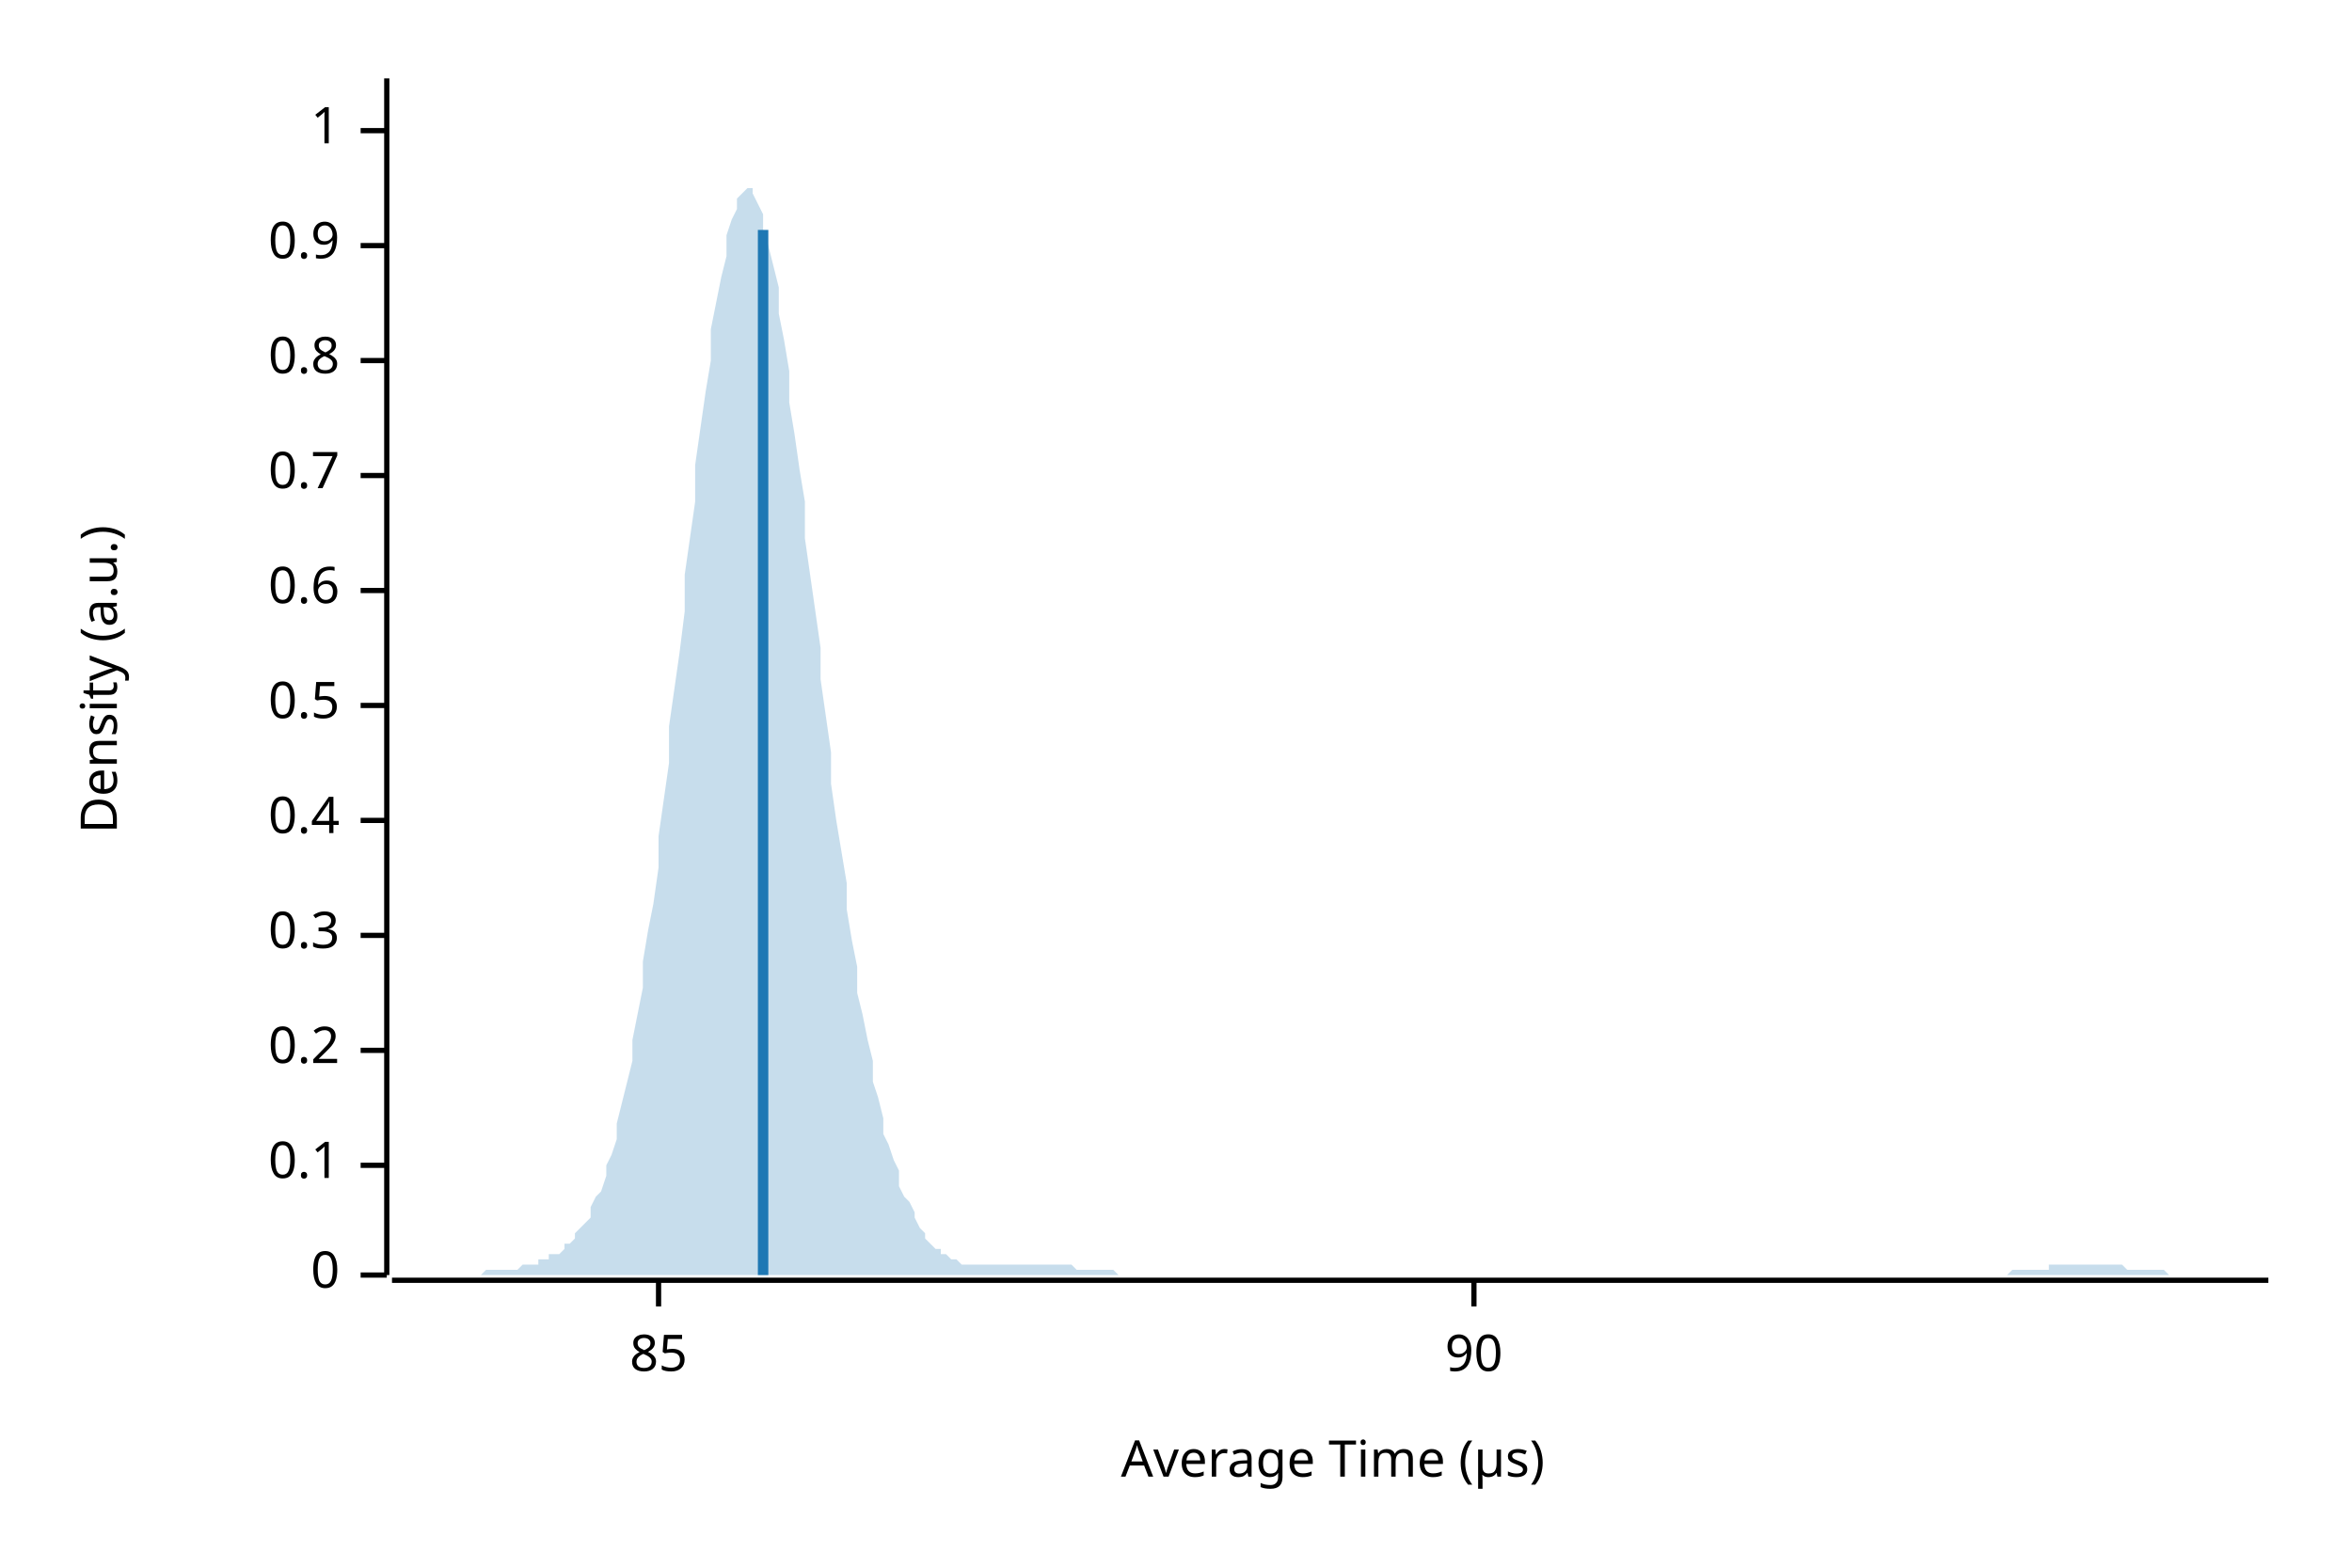
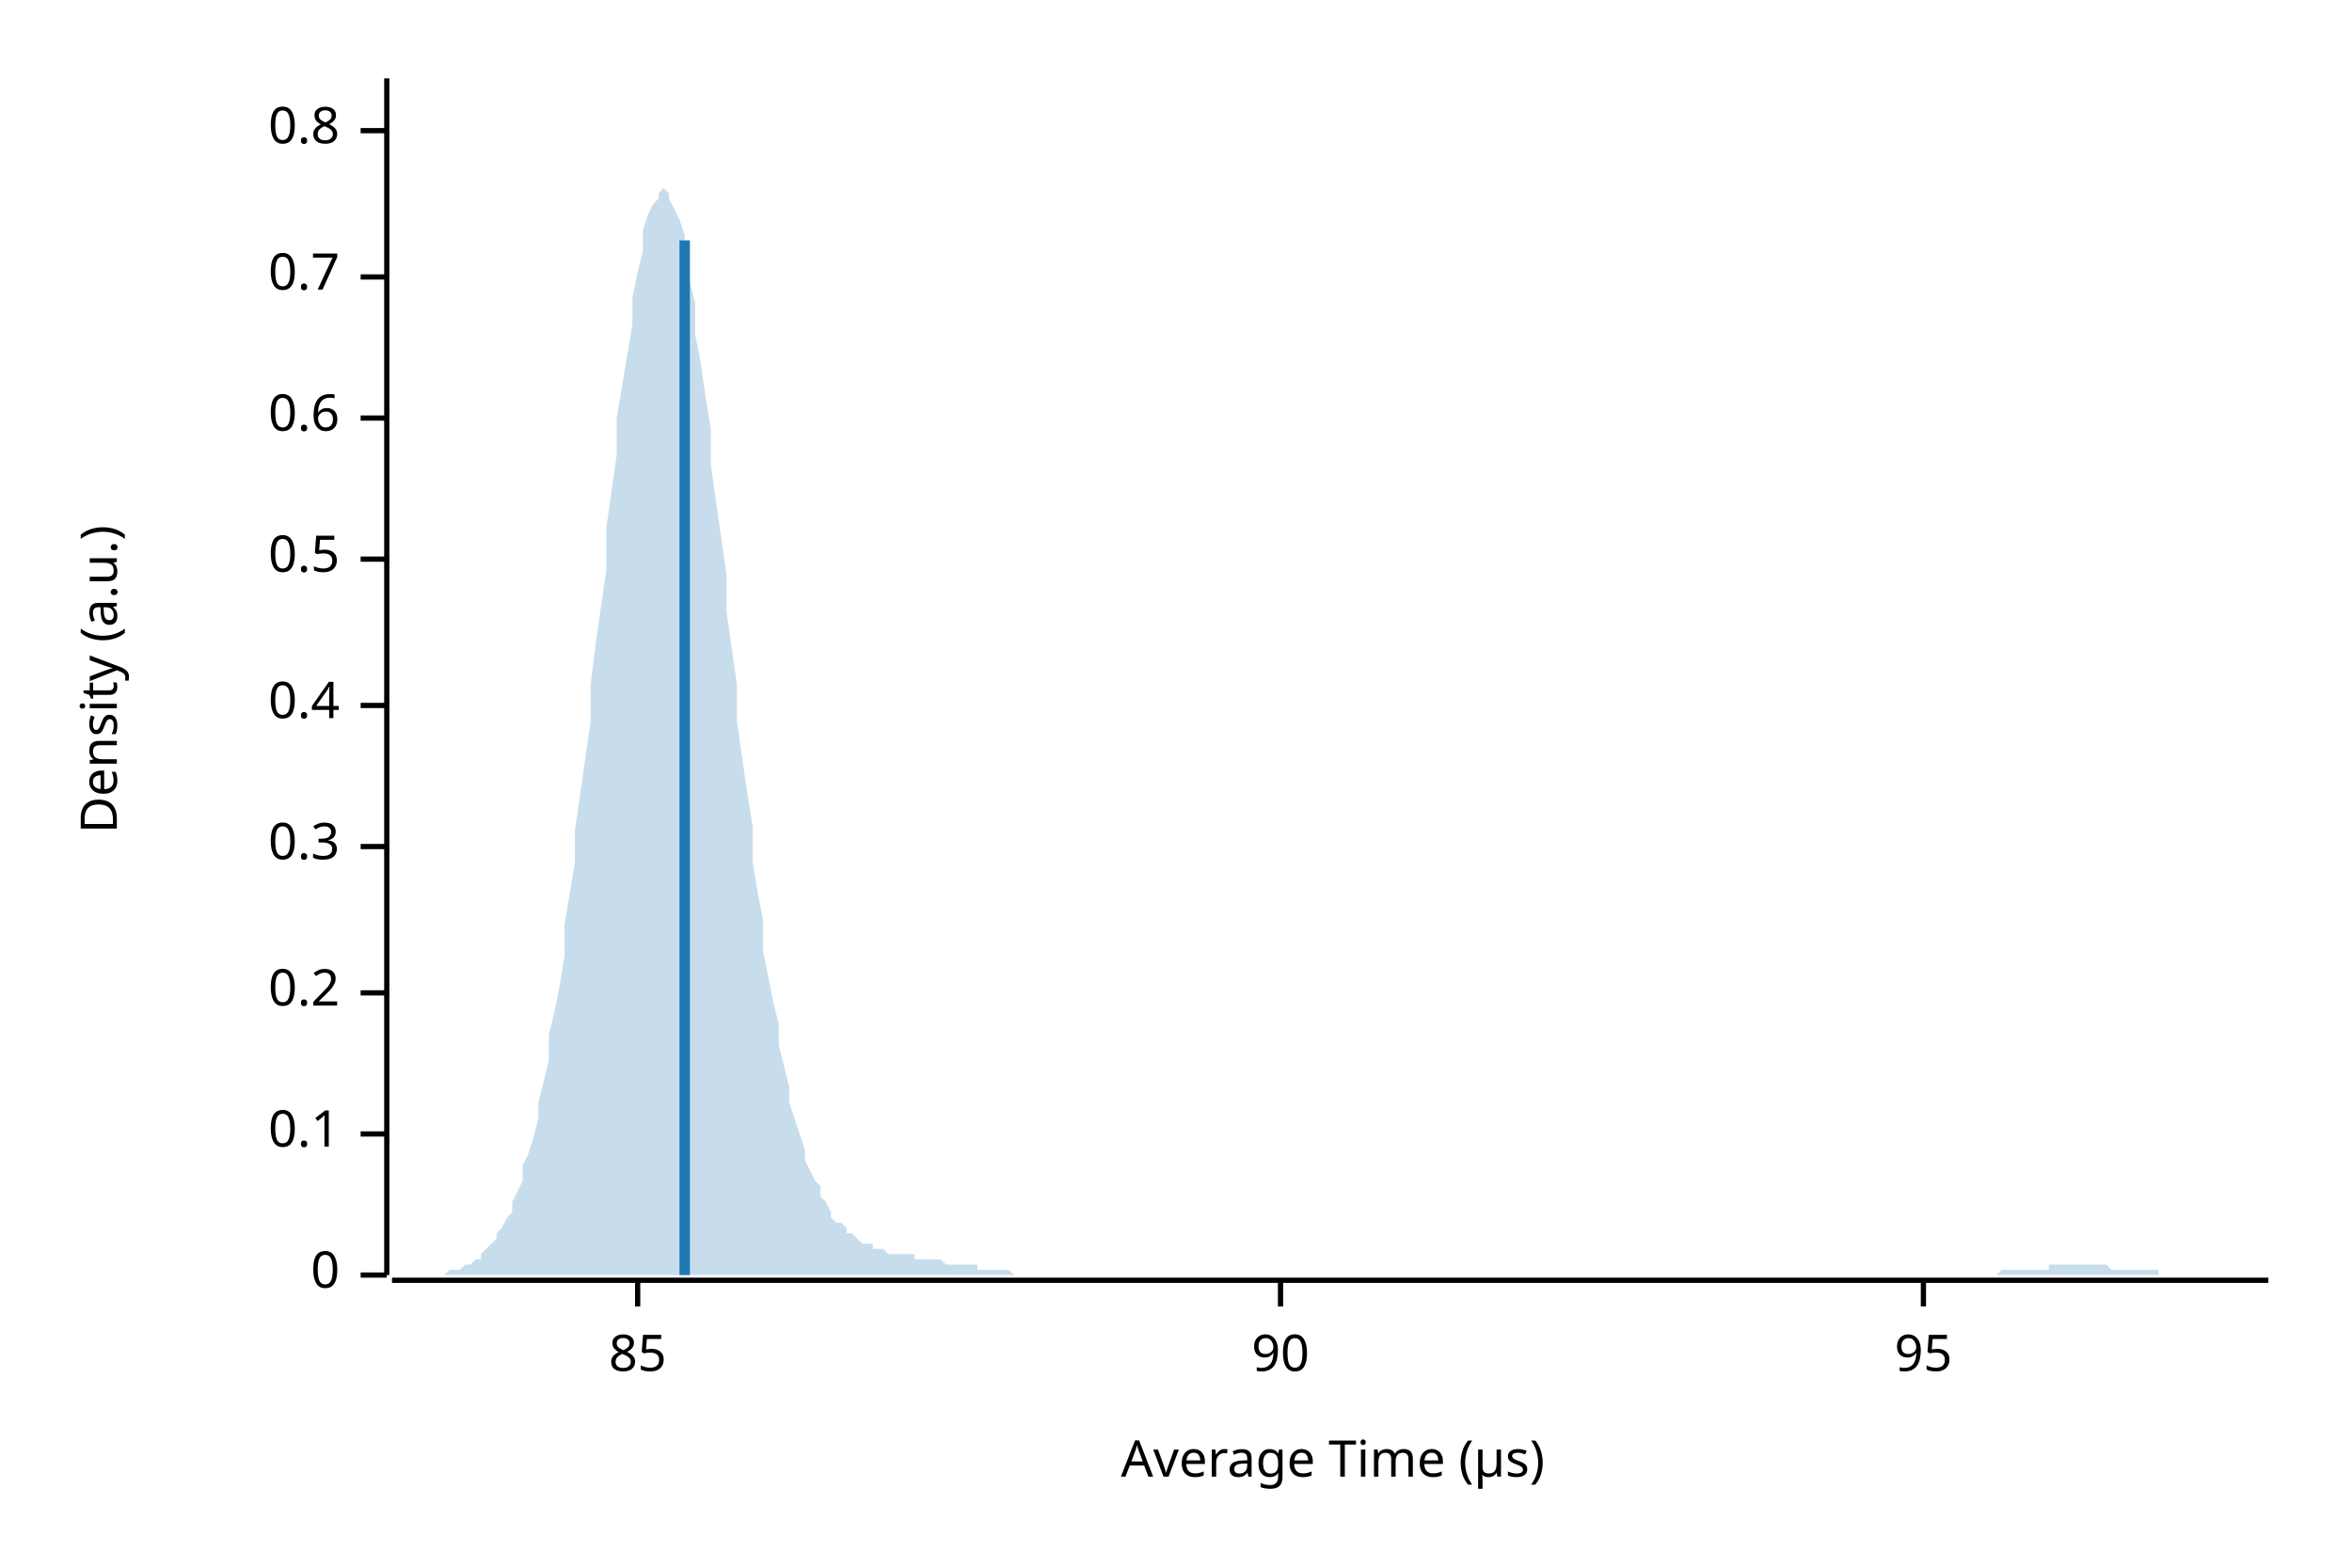
<svg xmlns="http://www.w3.org/2000/svg" width="450" height="300" viewBox="0 0 450 300">
  <text x="15" y="130" dy="0.76em" text-anchor="middle" font-family="sans-serif" font-size="9.677" opacity="1" fill="#000000" transform="rotate(270, 15, 130)">
Density (a.u.)
</text>
  <text x="255" y="285" dy="-0.5ex" text-anchor="middle" font-family="sans-serif" font-size="9.677" opacity="1" fill="#000000">
Average Time (µs)
</text>
  <polyline fill="none" opacity="1" stroke="#000000" stroke-width="1" points="74,15 74,244 " />
  <text x="65" y="244" dy="0.5ex" text-anchor="end" font-family="sans-serif" font-size="9.677" opacity="1" fill="#000000">
0
</text>
  <polyline fill="none" opacity="1" stroke="#000000" stroke-width="1" points="69,244 74,244 " />
-   <text x="65" y="223" dy="0.5ex" text-anchor="end" font-family="sans-serif" font-size="9.677" opacity="1" fill="#000000">
+   <text x="65" y="217" dy="0.5ex" text-anchor="end" font-family="sans-serif" font-size="9.677" opacity="1" fill="#000000">
0.1
</text>
-   <polyline fill="none" opacity="1" stroke="#000000" stroke-width="1" points="69,223 74,223 " />
-   <text x="65" y="201" dy="0.5ex" text-anchor="end" font-family="sans-serif" font-size="9.677" opacity="1" fill="#000000">
+   <polyline fill="none" opacity="1" stroke="#000000" stroke-width="1" points="69,217 74,217 " />
+   <text x="65" y="190" dy="0.5ex" text-anchor="end" font-family="sans-serif" font-size="9.677" opacity="1" fill="#000000">
0.2
</text>
-   <polyline fill="none" opacity="1" stroke="#000000" stroke-width="1" points="69,201 74,201 " />
-   <text x="65" y="179" dy="0.5ex" text-anchor="end" font-family="sans-serif" font-size="9.677" opacity="1" fill="#000000">
+   <polyline fill="none" opacity="1" stroke="#000000" stroke-width="1" points="69,190 74,190 " />
+   <text x="65" y="162" dy="0.5ex" text-anchor="end" font-family="sans-serif" font-size="9.677" opacity="1" fill="#000000">
0.3
</text>
-   <polyline fill="none" opacity="1" stroke="#000000" stroke-width="1" points="69,179 74,179 " />
-   <text x="65" y="157" dy="0.5ex" text-anchor="end" font-family="sans-serif" font-size="9.677" opacity="1" fill="#000000">
+   <polyline fill="none" opacity="1" stroke="#000000" stroke-width="1" points="69,162 74,162 " />
+   <text x="65" y="135" dy="0.5ex" text-anchor="end" font-family="sans-serif" font-size="9.677" opacity="1" fill="#000000">
0.4
</text>
-   <polyline fill="none" opacity="1" stroke="#000000" stroke-width="1" points="69,157 74,157 " />
-   <text x="65" y="135" dy="0.5ex" text-anchor="end" font-family="sans-serif" font-size="9.677" opacity="1" fill="#000000">
+   <polyline fill="none" opacity="1" stroke="#000000" stroke-width="1" points="69,135 74,135 " />
+   <text x="65" y="107" dy="0.5ex" text-anchor="end" font-family="sans-serif" font-size="9.677" opacity="1" fill="#000000">
0.5
</text>
-   <polyline fill="none" opacity="1" stroke="#000000" stroke-width="1" points="69,135 74,135 " />
-   <text x="65" y="113" dy="0.5ex" text-anchor="end" font-family="sans-serif" font-size="9.677" opacity="1" fill="#000000">
+   <polyline fill="none" opacity="1" stroke="#000000" stroke-width="1" points="69,107 74,107 " />
+   <text x="65" y="80" dy="0.5ex" text-anchor="end" font-family="sans-serif" font-size="9.677" opacity="1" fill="#000000">
0.6
</text>
-   <polyline fill="none" opacity="1" stroke="#000000" stroke-width="1" points="69,113 74,113 " />
-   <text x="65" y="91" dy="0.5ex" text-anchor="end" font-family="sans-serif" font-size="9.677" opacity="1" fill="#000000">
+   <polyline fill="none" opacity="1" stroke="#000000" stroke-width="1" points="69,80 74,80 " />
+   <text x="65" y="53" dy="0.5ex" text-anchor="end" font-family="sans-serif" font-size="9.677" opacity="1" fill="#000000">
0.7
</text>
-   <polyline fill="none" opacity="1" stroke="#000000" stroke-width="1" points="69,91 74,91 " />
-   <text x="65" y="69" dy="0.5ex" text-anchor="end" font-family="sans-serif" font-size="9.677" opacity="1" fill="#000000">
+   <polyline fill="none" opacity="1" stroke="#000000" stroke-width="1" points="69,53 74,53 " />
+   <text x="65" y="25" dy="0.5ex" text-anchor="end" font-family="sans-serif" font-size="9.677" opacity="1" fill="#000000">
0.8
- </text>
-   <polyline fill="none" opacity="1" stroke="#000000" stroke-width="1" points="69,69 74,69 " />
-   <text x="65" y="47" dy="0.5ex" text-anchor="end" font-family="sans-serif" font-size="9.677" opacity="1" fill="#000000">
- 0.9
- </text>
-   <polyline fill="none" opacity="1" stroke="#000000" stroke-width="1" points="69,47 74,47 " />
-   <text x="65" y="25" dy="0.5ex" text-anchor="end" font-family="sans-serif" font-size="9.677" opacity="1" fill="#000000">
- 1
</text>
  <polyline fill="none" opacity="1" stroke="#000000" stroke-width="1" points="69,25 74,25 " />
  <polyline fill="none" opacity="1" stroke="#000000" stroke-width="1" points="75,245 434,245 " />
-   <text x="126" y="255" dy="0.76em" text-anchor="middle" font-family="sans-serif" font-size="9.677" opacity="1" fill="#000000">
+   <text x="122" y="255" dy="0.76em" text-anchor="middle" font-family="sans-serif" font-size="9.677" opacity="1" fill="#000000">
85
</text>
-   <polyline fill="none" opacity="1" stroke="#000000" stroke-width="1" points="126,245 126,250 " />
-   <text x="282" y="255" dy="0.76em" text-anchor="middle" font-family="sans-serif" font-size="9.677" opacity="1" fill="#000000">
+   <polyline fill="none" opacity="1" stroke="#000000" stroke-width="1" points="122,245 122,250 " />
+   <text x="245" y="255" dy="0.76em" text-anchor="middle" font-family="sans-serif" font-size="9.677" opacity="1" fill="#000000">
90
</text>
-   <polyline fill="none" opacity="1" stroke="#000000" stroke-width="1" points="282,245 282,250 " />
-   <polygon opacity="0.25" fill="#1F78B4" points="75,244 75,244 76,244 77,244 77,244 78,244 79,244 80,244 80,244 81,244 82,244 82,244 83,244 84,244 85,244 85,244 86,244 87,244 87,244 88,244 89,244 90,244 90,244 91,244 92,244 92,244 93,243 94,243 95,243 95,243 96,243 97,243 98,243 98,243 99,243 100,242 100,242 101,242 102,242 103,242 103,241 104,241 105,241 105,240 106,240 107,240 108,239 108,238 109,238 110,237 110,236 111,235 112,234 113,233 113,231 114,229 115,228 116,225 116,223 117,221 118,218 118,215 119,211 120,207 121,203 121,199 122,194 123,189 123,184 124,178 125,173 126,166 126,160 127,153 128,146 128,139 129,132 130,125 131,117 131,110 132,103 133,96 133,89 134,82 135,75 136,69 136,63 137,58 138,53 139,49 139,45 140,42 141,40 141,38 142,37 143,36 144,36 144,37 145,39 146,41 146,44 147,47 148,51 149,55 149,60 150,65 151,71 151,77 152,83 153,90 154,96 154,103 155,110 156,117 157,124 157,130 158,137 159,144 159,150 160,157 161,163 162,169 162,174 163,180 164,185 164,190 165,194 166,199 167,203 167,207 168,210 169,214 169,217 170,219 171,222 172,224 172,227 173,229 174,230 175,232 175,233 176,235 177,236 177,237 178,238 179,239 180,239 180,240 181,240 182,241 182,241 183,241 184,242 185,242 185,242 186,242 187,242 187,242 188,242 189,242 190,242 190,242 191,242 192,242 192,242 193,242 194,242 195,242 195,242 196,242 197,242 198,242 198,242 199,242 200,242 200,242 201,242 202,242 203,242 203,242 204,242 205,242 205,242 206,243 207,243 208,243 208,243 209,243 210,243 210,243 211,243 212,243 213,243 213,243 214,244 215,244 216,244 216,244 217,244 218,244 218,244 219,244 220,244 221,244 221,244 222,244 223,244 223,244 224,244 225,244 226,244 226,244 227,244 228,244 228,244 229,244 230,244 231,244 231,244 232,244 233,244 233,244 234,244 235,244 236,244 236,244 237,244 238,244 239,244 239,244 240,244 241,244 241,244 242,244 243,244 244,244 244,244 245,244 246,244 246,244 247,244 248,244 249,244 249,244 250,244 251,244 251,244 252,244 253,244 254,244 254,244 255,244 256,244 257,244 257,244 258,244 259,244 259,244 260,244 261,244 262,244 262,244 263,244 264,244 264,244 265,244 266,244 267,244 267,244 268,244 269,244 269,244 270,244 271,244 272,244 272,244 273,244 274,244 275,244 275,244 276,244 277,244 277,244 278,244 279,244 280,244 280,244 281,244 282,244 282,244 283,244 284,244 285,244 285,244 286,244 287,244 287,244 288,244 289,244 290,244 290,244 291,244 292,244 292,244 293,244 294,244 295,244 295,244 296,244 297,244 298,244 298,244 299,244 300,244 300,244 301,244 302,244 303,244 303,244 304,244 305,244 305,244 306,244 307,244 308,244 308,244 309,244 310,244 310,244 311,244 312,244 313,244 313,244 314,244 315,244 316,244 316,244 317,244 318,244 318,244 319,244 320,244 321,244 321,244 322,244 323,244 323,244 324,244 325,244 326,244 326,244 327,244 328,244 328,244 329,244 330,244 331,244 331,244 332,244 333,244 333,244 334,244 335,244 336,244 336,244 337,244 338,244 339,244 339,244 340,244 341,244 341,244 342,244 343,244 344,244 344,244 345,244 346,244 346,244 347,244 348,244 349,244 349,244 350,244 351,244 351,244 352,244 353,244 354,244 354,244 355,244 356,244 357,244 357,244 358,244 359,244 359,244 360,244 361,244 362,244 362,244 363,244 364,244 364,244 365,244 366,244 367,244 367,244 368,244 369,244 369,244 370,244 371,244 372,244 372,244 373,244 374,244 375,244 375,244 376,244 377,244 377,244 378,244 379,244 380,244 380,244 381,244 382,244 382,244 383,244 384,244 385,243 385,243 386,243 387,243 387,243 388,243 389,243 390,243 390,243 391,243 392,243 392,242 393,242 394,242 395,242 395,242 396,242 397,242 398,242 398,242 399,242 400,242 400,242 401,242 402,242 403,242 403,242 404,242 405,242 405,242 406,242 407,243 408,243 408,243 409,243 410,243 410,243 411,243 412,243 413,243 413,243 414,243 415,244 416,244 416,244 417,244 418,244 418,244 419,244 420,244 421,244 421,244 422,244 423,244 423,244 424,244 425,244 426,244 426,244 427,244 428,244 428,244 429,244 430,244 431,244 431,244 432,244 433,244 434,244 434,244 75,244 " />
-   <polyline fill="none" opacity="1" stroke="#1F78B4" stroke-width="2" points="146,244 146,44 " />
+   <polyline fill="none" opacity="1" stroke="#000000" stroke-width="1" points="245,245 245,250 " />
+   <text x="368" y="255" dy="0.76em" text-anchor="middle" font-family="sans-serif" font-size="9.677" opacity="1" fill="#000000">
+ 95
+ </text>
+   <polyline fill="none" opacity="1" stroke="#000000" stroke-width="1" points="368,245 368,250 " />
+   <polygon opacity="0.25" fill="#1F78B4" points="75,244 75,244 76,244 77,244 77,244 78,244 79,244 80,244 80,244 81,244 82,244 82,244 83,244 84,244 85,244 85,244 86,243 87,243 87,243 88,243 89,242 90,242 90,242 91,241 92,241 92,240 93,239 94,238 95,237 95,236 96,235 97,233 98,232 98,230 99,228 100,226 100,223 101,221 102,218 103,214 103,211 104,207 105,203 105,198 106,194 107,189 108,183 108,177 109,171 110,165 110,159 111,152 112,145 113,138 113,131 114,123 115,116 116,109 116,101 117,94 118,87 118,80 119,74 120,68 121,62 121,57 122,52 123,48 123,44 124,41 125,39 126,38 126,37 127,36 128,37 128,38 129,40 130,42 131,45 131,49 132,54 133,58 133,64 134,69 135,76 136,82 136,89 137,96 138,103 139,110 139,117 140,124 141,131 141,138 142,145 143,152 144,158 144,165 145,171 146,176 146,182 147,187 148,192 149,196 149,200 150,204 151,208 151,211 152,214 153,217 154,220 154,222 155,224 156,226 157,227 157,229 158,230 159,232 159,233 160,234 161,234 162,235 162,236 163,236 164,237 164,237 165,238 166,238 167,238 167,239 168,239 169,239 169,239 170,240 171,240 172,240 172,240 173,240 174,240 175,240 175,241 176,241 177,241 177,241 178,241 179,241 180,241 180,241 181,242 182,242 182,242 183,242 184,242 185,242 185,242 186,242 187,242 187,243 188,243 189,243 190,243 190,243 191,243 192,243 192,243 193,243 194,244 195,244 195,244 196,244 197,244 198,244 198,244 199,244 200,244 200,244 201,244 202,244 203,244 203,244 204,244 205,244 205,244 206,244 207,244 208,244 208,244 209,244 210,244 210,244 211,244 212,244 213,244 213,244 214,244 215,244 216,244 216,244 217,244 218,244 218,244 219,244 220,244 221,244 221,244 222,244 223,244 223,244 224,244 225,244 226,244 226,244 227,244 228,244 228,244 229,244 230,244 231,244 231,244 232,244 233,244 233,244 234,244 235,244 236,244 236,244 237,244 238,244 239,244 239,244 240,244 241,244 241,244 242,244 243,244 244,244 244,244 245,244 246,244 246,244 247,244 248,244 249,244 249,244 250,244 251,244 251,244 252,244 253,244 254,244 254,244 255,244 256,244 257,244 257,244 258,244 259,244 259,244 260,244 261,244 262,244 262,244 263,244 264,244 264,244 265,244 266,244 267,244 267,244 268,244 269,244 269,244 270,244 271,244 272,244 272,244 273,244 274,244 275,244 275,244 276,244 277,244 277,244 278,244 279,244 280,244 280,244 281,244 282,244 282,244 283,244 284,244 285,244 285,244 286,244 287,244 287,244 288,244 289,244 290,244 290,244 291,244 292,244 292,244 293,244 294,244 295,244 295,244 296,244 297,244 298,244 298,244 299,244 300,244 300,244 301,244 302,244 303,244 303,244 304,244 305,244 305,244 306,244 307,244 308,244 308,244 309,244 310,244 310,244 311,244 312,244 313,244 313,244 314,244 315,244 316,244 316,244 317,244 318,244 318,244 319,244 320,244 321,244 321,244 322,244 323,244 323,244 324,244 325,244 326,244 326,244 327,244 328,244 328,244 329,244 330,244 331,244 331,244 332,244 333,244 333,244 334,244 335,244 336,244 336,244 337,244 338,244 339,244 339,244 340,244 341,244 341,244 342,244 343,244 344,244 344,244 345,244 346,244 346,244 347,244 348,244 349,244 349,244 350,244 351,244 351,244 352,244 353,244 354,244 354,244 355,244 356,244 357,244 357,244 358,244 359,244 359,244 360,244 361,244 362,244 362,244 363,244 364,244 364,244 365,244 366,244 367,244 367,244 368,244 369,244 369,244 370,244 371,244 372,244 372,244 373,244 374,244 375,244 375,244 376,244 377,244 377,244 378,244 379,244 380,244 380,244 381,244 382,244 382,244 383,243 384,243 385,243 385,243 386,243 387,243 387,243 388,243 389,243 390,243 390,243 391,243 392,243 392,242 393,242 394,242 395,242 395,242 396,242 397,242 398,242 398,242 399,242 400,242 400,242 401,242 402,242 403,242 403,242 404,243 405,243 405,243 406,243 407,243 408,243 408,243 409,243 410,243 410,243 411,243 412,243 413,243 413,244 414,244 415,244 416,244 416,244 417,244 418,244 418,244 419,244 420,244 421,244 421,244 422,244 423,244 423,244 424,244 425,244 426,244 426,244 427,244 428,244 428,244 429,244 430,244 431,244 431,244 432,244 433,244 434,244 434,244 75,244 " />
+   <polyline fill="none" opacity="1" stroke="#1F78B4" stroke-width="2" points="131,244 131,46 " />
</svg>
